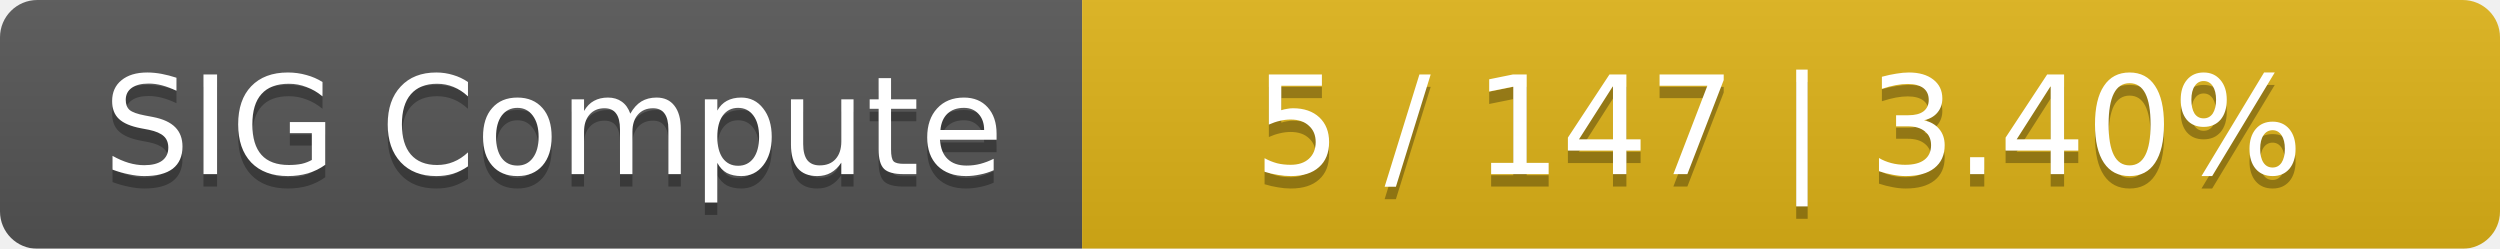
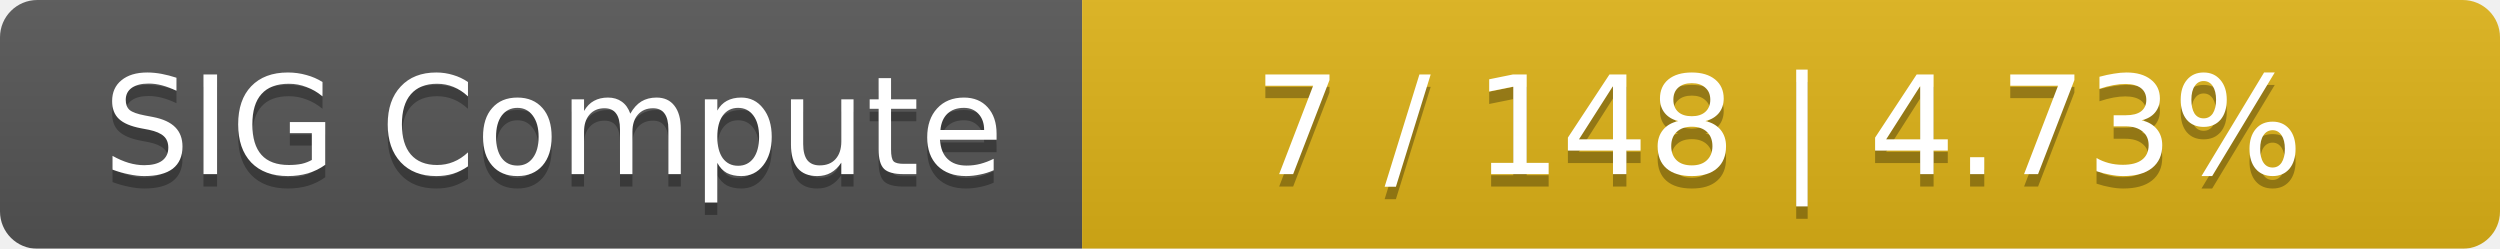
<svg xmlns="http://www.w3.org/2000/svg" width="201" height="20">
  <linearGradient id="smooth" x2="0" y2="100%">
    <stop offset="0" stop-color="#bbb" stop-opacity=".1" />
    <stop offset="1" stop-opacity=".1" />
  </linearGradient>
  <mask id="round">
    <rect width="201" height="20" rx="3" fill="#fff" />
  </mask>
  <g mask="url(#round)">
    <rect width="87" height="20" fill="#555" />
    <rect x="87" width="114" height="20" fill="#dfb317" />
    <rect width="201" height="20" fill="url(#smooth)" />
  </g>
  <g fill="#fff" text-anchor="middle" font-family="DejaVu Sans,Verdana,Geneva,sans-serif" font-size="11">
    <text x="44.5" y="15" fill="#010101" fill-opacity=".3">SIG Compute</text>
    <text x="44.5" y="14">SIG Compute</text>
-     <text x="143" y="15" fill="#010101" fill-opacity=".3">5 / 147    |    3.40%</text>
-     <text x="143" y="14">5 / 147    |    3.40%</text>
+     <text x="143" y="15" fill="#010101" fill-opacity=".3">7 / 148    |    4.73%</text>
+     <text x="143" y="14">7 / 148    |    4.73%</text>
  </g>
</svg>
